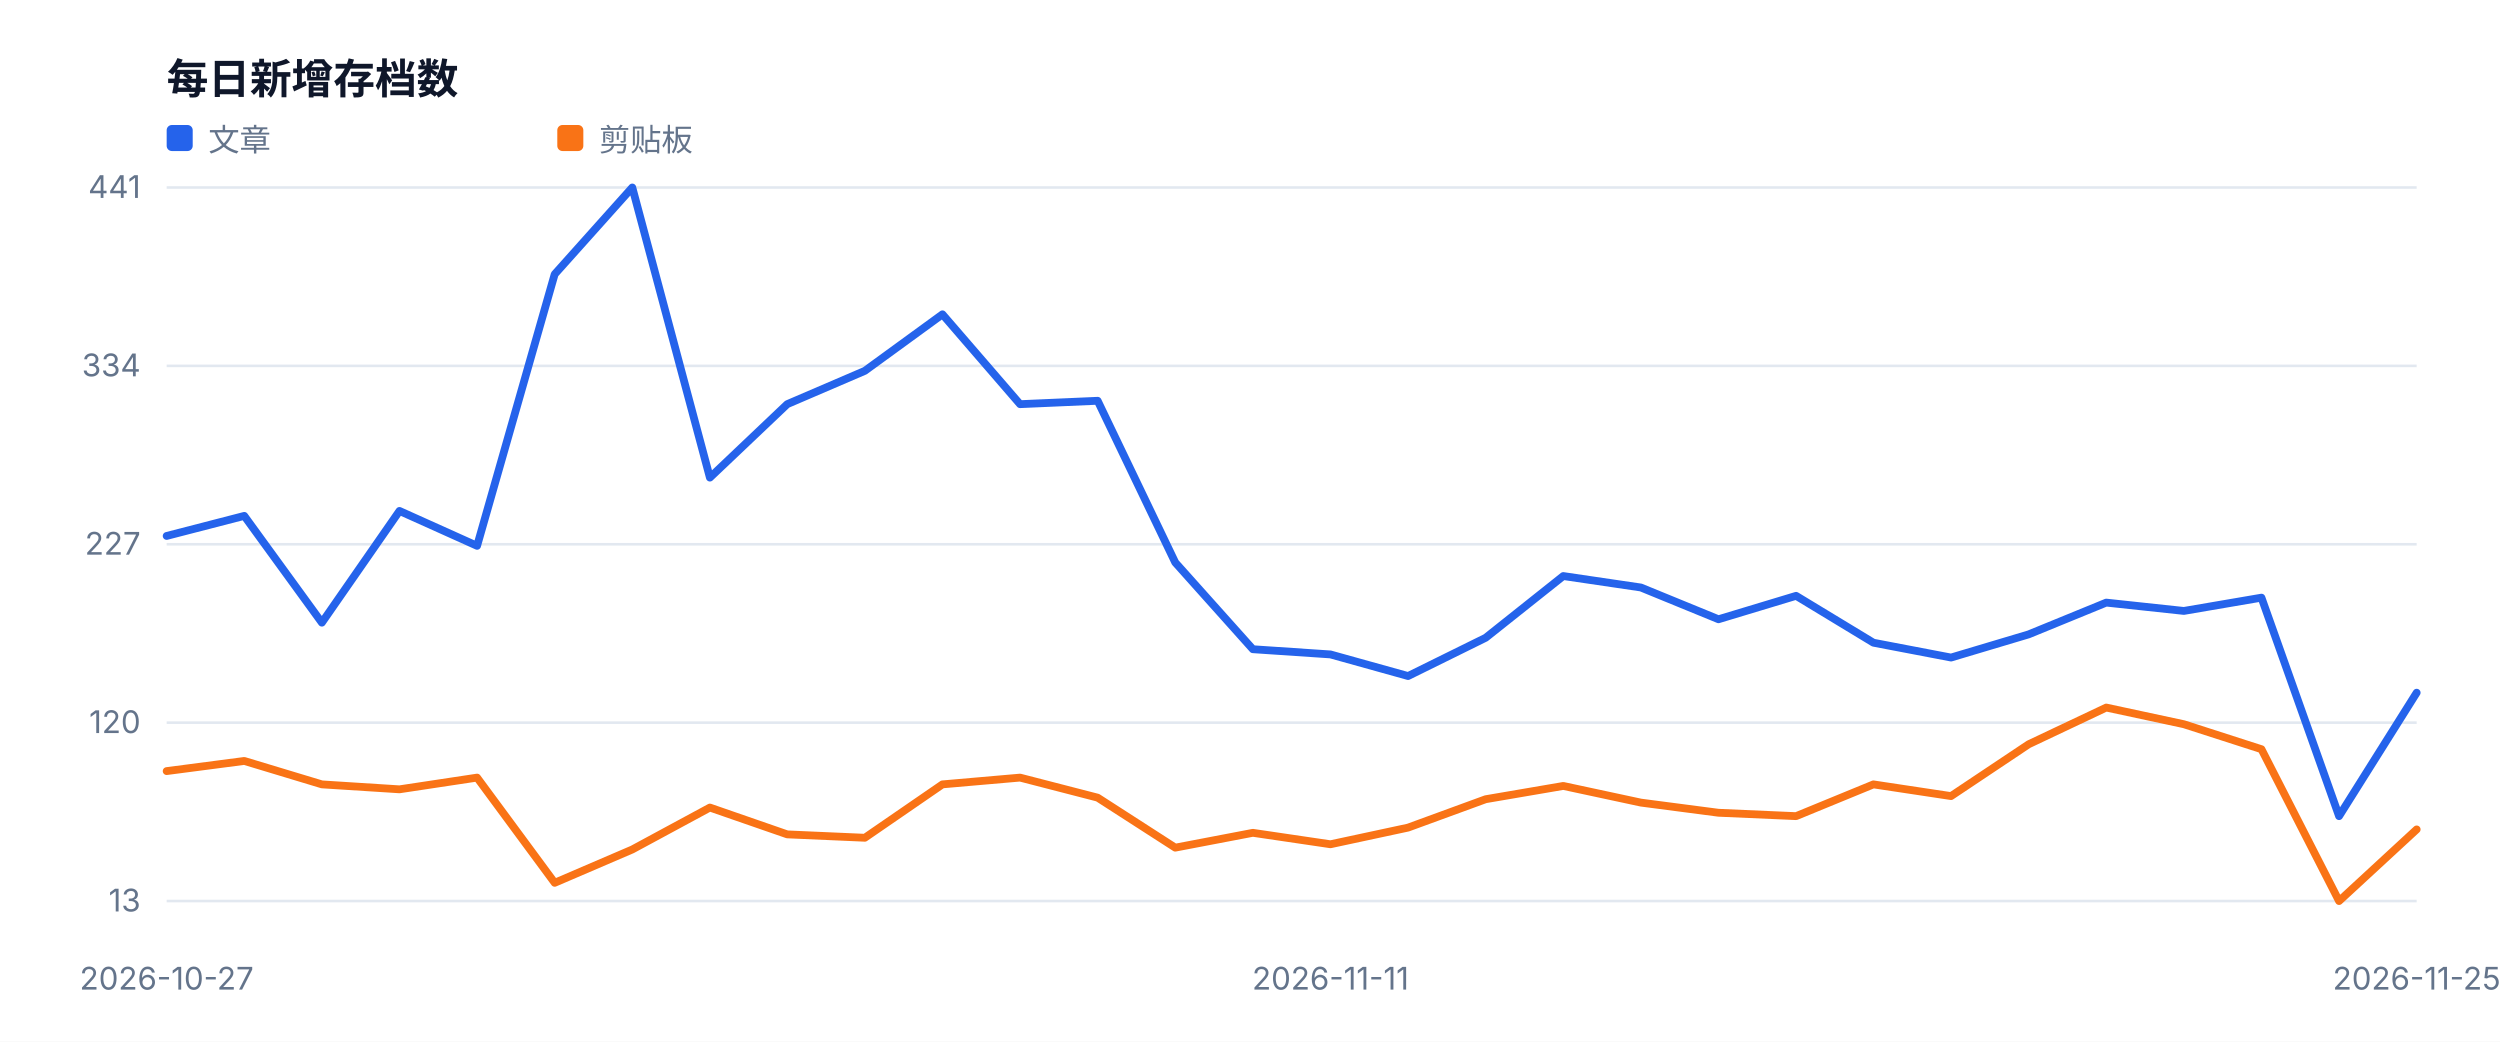
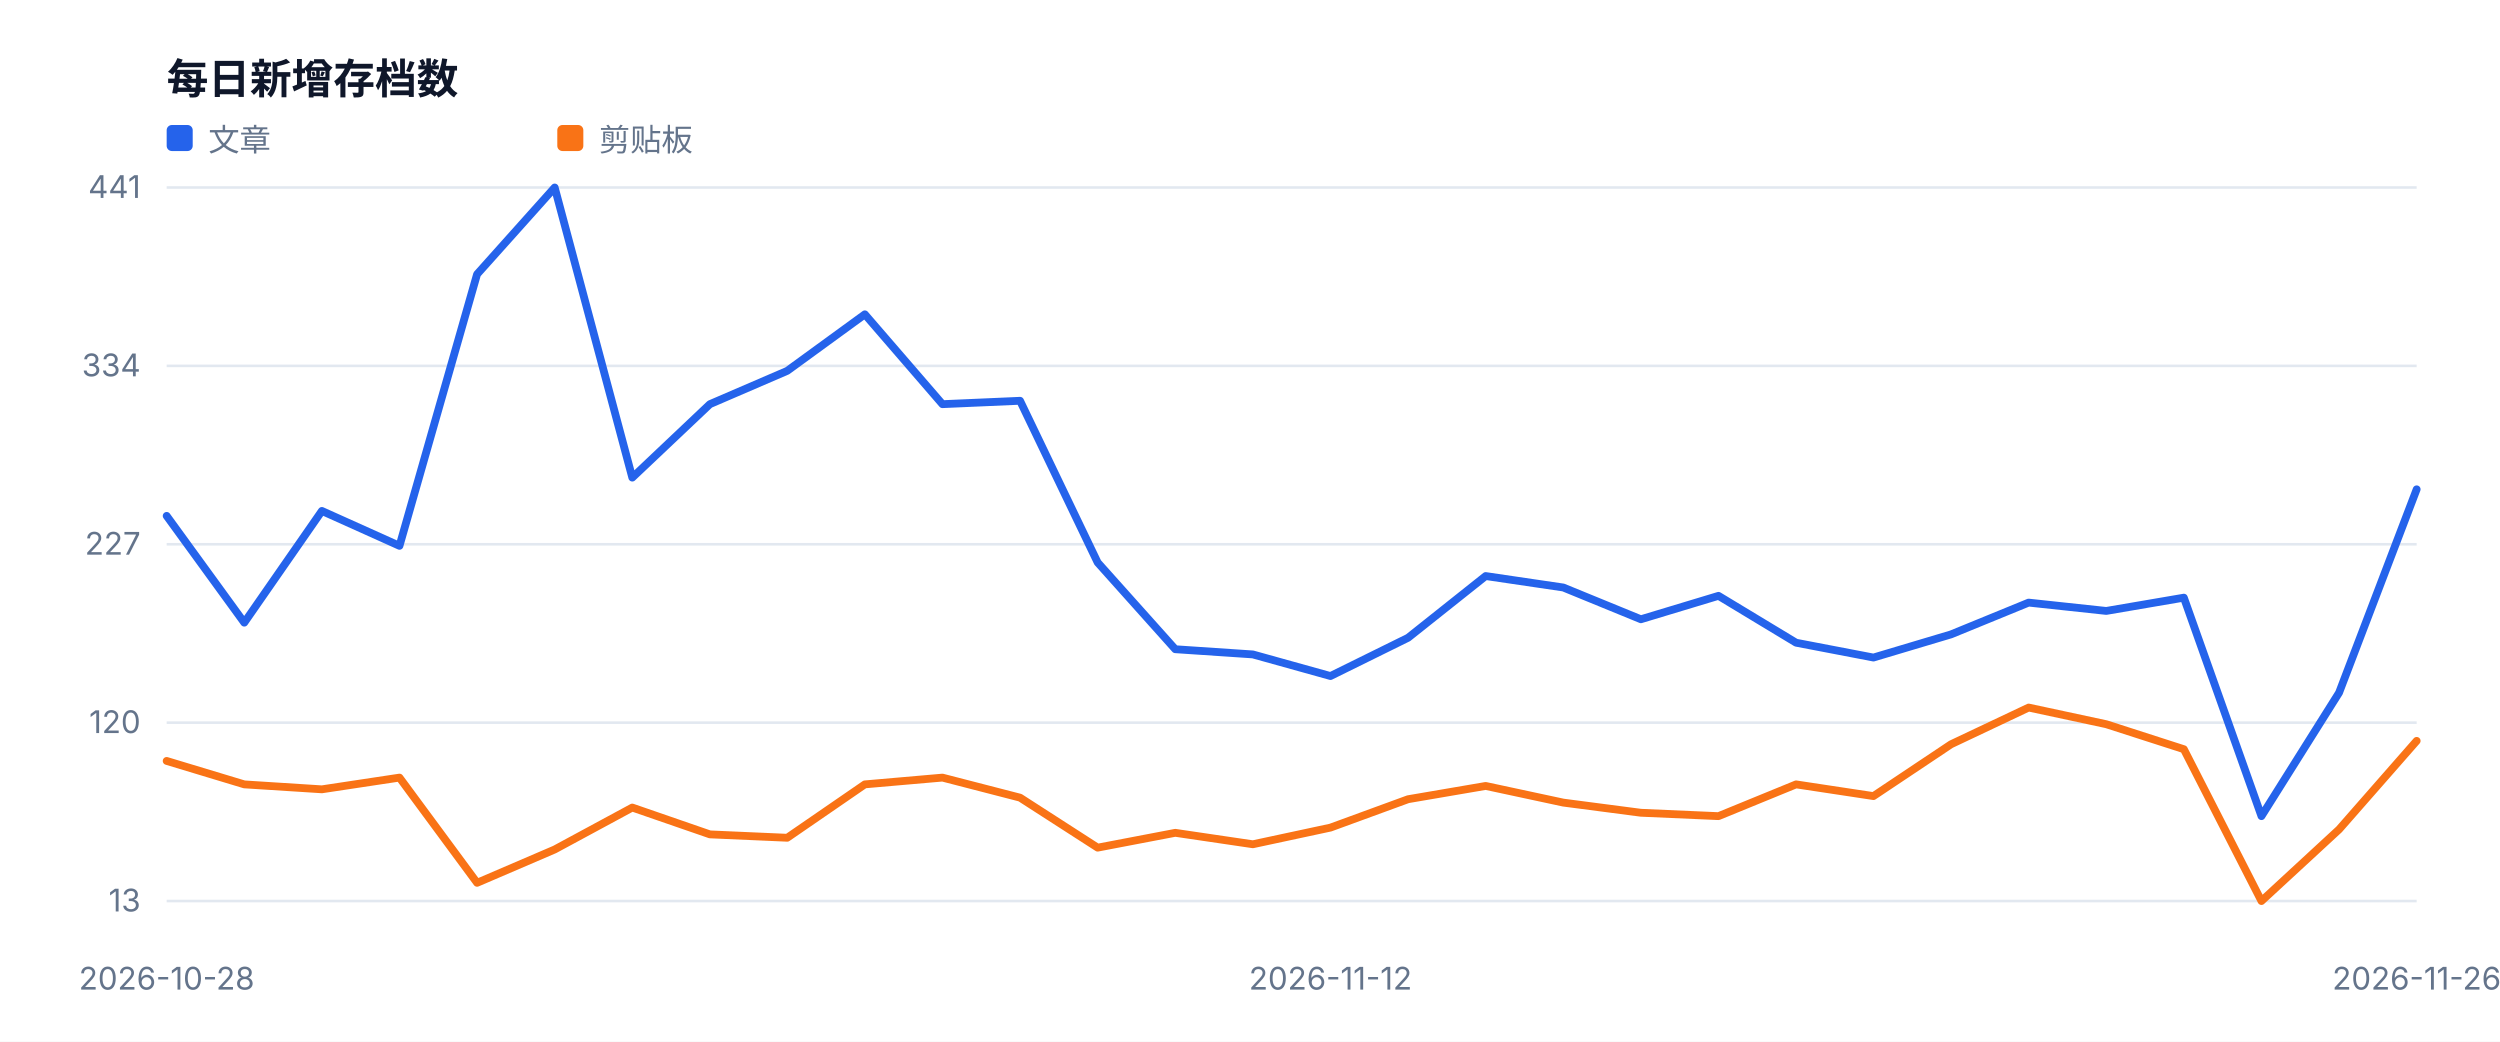
<svg xmlns="http://www.w3.org/2000/svg" width="960" height="400" viewBox="0 0 960 400" role="img">
  <style>text{font-family:-apple-system,BlinkMacSystemFont,'Segoe UI',sans-serif;fill:#334155}.muted{fill:#64748b;font-size:12px}.value{fill:#0f172a;font-size:28px;font-weight:700}.title{fill:#0f172a;font-size:16px;font-weight:700}</style>
  <rect width="100%" height="100%" fill="#ffffff" />
  <text x="64" y="36" class="title">每日新增存档数</text>
  <line x1="64" y1="346.0" x2="928" y2="346.0" stroke="#e2e8f0" />
  <text x="54" y="350.0" text-anchor="end" class="muted">13</text>
  <line x1="64" y1="277.5" x2="928" y2="277.5" stroke="#e2e8f0" />
  <text x="54" y="281.5" text-anchor="end" class="muted">120</text>
  <line x1="64" y1="209.0" x2="928" y2="209.0" stroke="#e2e8f0" />
  <text x="54" y="213.0" text-anchor="end" class="muted">227</text>
  <line x1="64" y1="140.5" x2="928" y2="140.5" stroke="#e2e8f0" />
  <text x="54" y="144.5" text-anchor="end" class="muted">334</text>
  <line x1="64" y1="72.0" x2="928" y2="72.0" stroke="#e2e8f0" />
  <text x="54" y="76.0" text-anchor="end" class="muted">441</text>
-   <text x="64.0" y="380" text-anchor="middle" class="muted">2026-10-27</text>
-   <text x="510.9" y="380" text-anchor="middle" class="muted">2026-11-11</text>
-   <text x="928.0" y="380" text-anchor="middle" class="muted">2026-11-25</text>
-   <polyline fill="none" stroke="#2563eb" stroke-width="3" stroke-linejoin="round" stroke-linecap="round" points="64.0,205.8 93.8,198.1 123.6,239.1 153.4,196.2 183.2,209.6 213.0,105.3 242.8,72.0 272.6,183.4 302.3,155.2 332.1,142.4 361.9,120.7 391.7,155.2 421.5,153.9 451.3,216.0 481.1,249.3 510.9,251.3 540.7,259.6 570.5,244.9 600.3,221.2 630.1,225.6 659.9,237.8 689.7,228.8 719.4,246.8 749.2,252.5 779.0,243.6 808.8,231.4 838.6,234.6 868.4,229.5 898.2,313.4 928.0,266.0" />
+   <text x="64.0" y="380" text-anchor="middle" class="muted">2026-10-28</text>
+   <text x="510.9" y="380" text-anchor="middle" class="muted">2026-11-12</text>
+   <text x="928.0" y="380" text-anchor="middle" class="muted">2026-11-26</text>
+   <polyline fill="none" stroke="#2563eb" stroke-width="3" stroke-linejoin="round" stroke-linecap="round" points="64.0,198.1 93.8,239.1 123.6,196.2 153.4,209.6 183.2,105.3 213.0,72.0 242.8,183.4 272.6,155.2 302.3,142.4 332.1,120.7 361.9,155.2 391.7,153.9 421.5,216.0 451.3,249.3 481.1,251.3 510.9,259.6 540.7,244.9 570.5,221.2 600.3,225.6 630.1,237.8 659.9,228.8 689.7,246.8 719.4,252.5 749.2,243.6 779.0,231.4 808.8,234.6 838.6,229.5 868.4,313.4 898.2,266.0 928.0,187.9" />
  <rect x="64" y="48" width="10" height="10" fill="#2563eb" rx="2" />
  <text x="80" y="58" class="muted">文章</text>
-   <polyline fill="none" stroke="#f97316" stroke-width="3" stroke-linejoin="round" stroke-linecap="round" points="64.0,296.1 93.8,292.2 123.6,301.2 153.4,303.1 183.2,298.6 213.0,339.0 242.8,326.2 272.6,310.1 302.3,320.4 332.1,321.7 361.9,301.2 391.7,298.6 421.5,306.3 451.3,325.5 481.1,319.8 510.9,324.2 540.7,317.8 570.5,306.9 600.3,301.8 630.1,308.2 659.9,312.1 689.7,313.4 719.4,301.2 749.2,305.7 779.0,285.8 808.8,271.7 838.6,278.1 868.4,287.7 898.2,346.0 928.0,318.5" />
+   <polyline fill="none" stroke="#f97316" stroke-width="3" stroke-linejoin="round" stroke-linecap="round" points="64.0,292.2 93.8,301.2 123.6,303.1 153.4,298.6 183.2,339.0 213.0,326.2 242.8,310.1 272.6,320.4 302.3,321.7 332.1,301.2 361.9,298.6 391.7,306.3 421.5,325.5 451.3,319.8 481.1,324.2 510.9,317.8 540.7,306.9 570.5,301.8 600.3,308.2 630.1,312.1 659.9,313.4 689.7,301.2 719.4,305.7 749.2,285.8 779.0,271.7 808.8,278.1 838.6,287.7 868.4,346.0 898.2,318.5 928.0,284.5" />
  <rect x="214" y="48" width="10" height="10" fill="#f97316" rx="2" />
  <text x="230" y="58" class="muted">剪贴板</text>
</svg>
